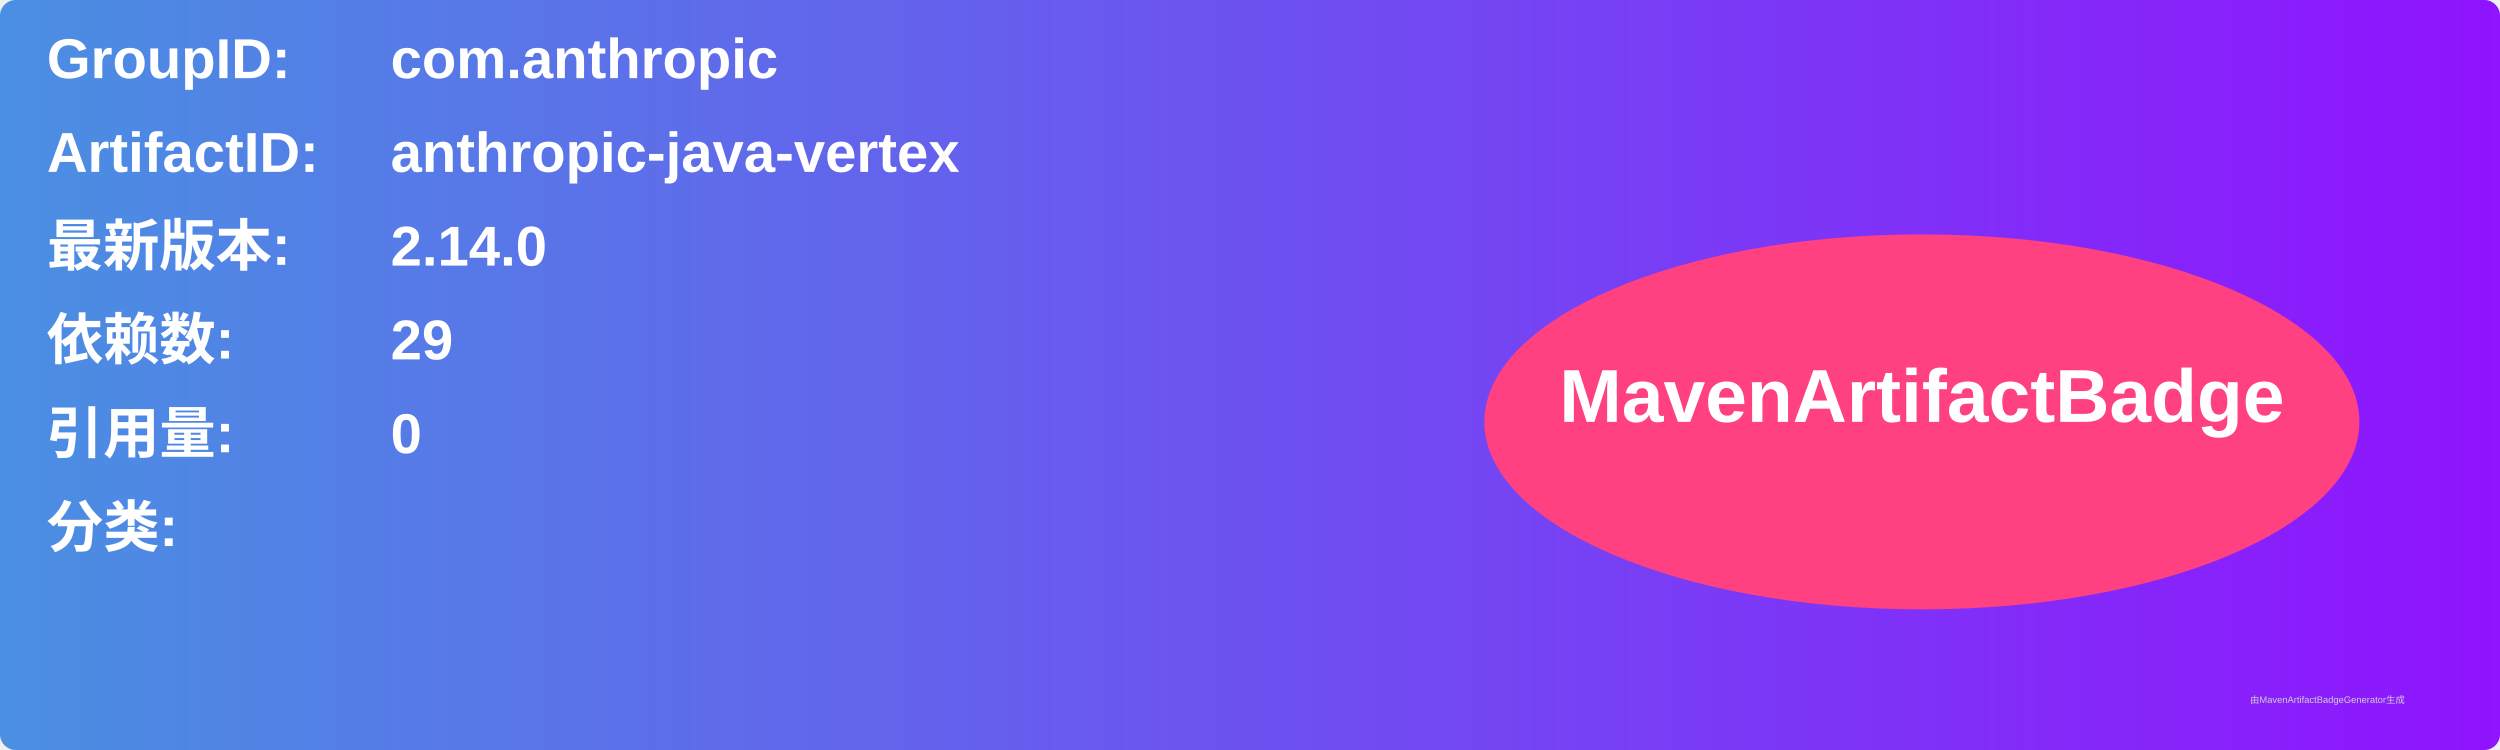
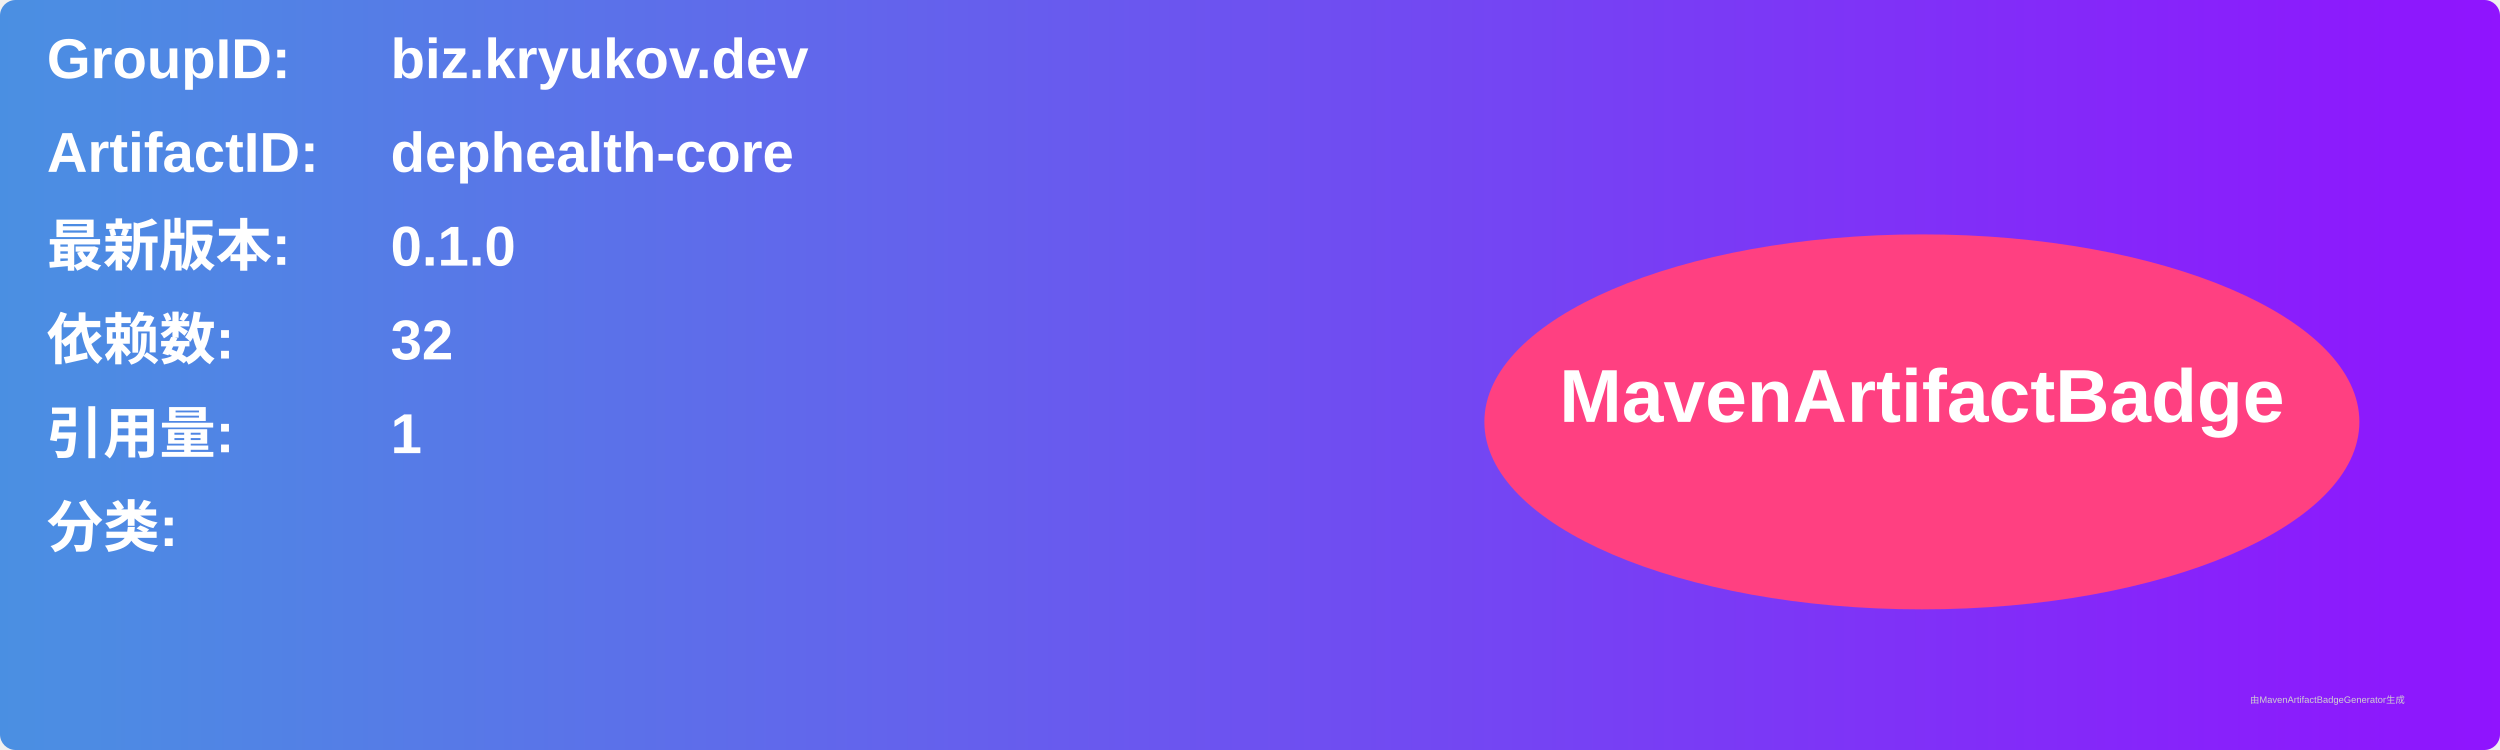
<svg xmlns="http://www.w3.org/2000/svg" width="800" height="240" viewBox="0 0 800 240">
  <linearGradient id="grad" x1="0%" y1="0%" x2="100%" y2="0%">
    <stop offset="0%" stop-color="#4a90e2" />
    <stop offset="100%" stop-color="#9013fe" />
  </linearGradient>
  <rect width="100%" height="100%" rx="5" ry="5" fill="url(#grad)" />
  <g transform="translate(15, 15)">
    <text x="0" y="10" font-family="Arial" font-size="18" fill="white" font-weight="bold" width="260">GroupID:</text>
-     <text x="110" y="10" font-family="Arial" font-size="18" fill="white" font-weight="bold" width="460">com.anthropic</text>
+     <text x="110" y="10" font-family="Arial" font-size="18" fill="white" font-weight="bold" width="460">biz.kryukov.dev</text>
    <text x="0" y="40" font-family="Arial" font-size="18" fill="white" font-weight="bold" width="260">ArtifactID:</text>
-     <text x="110" y="40" font-family="Arial" font-size="18" fill="white" font-weight="bold" width="460">anthropic-java-vertex</text>
+     <text x="110" y="40" font-family="Arial" font-size="18" fill="white" font-weight="bold" width="460">dephealth-core</text>
    <text x="0" y="70" font-family="Arial" font-size="18" fill="white" font-weight="bold">最新版本:</text>
    <text x="110" y="70" font-family="Arial" font-size="18" fill="white" font-weight="bold">
-       <tspan font-weight="bold">2.14.0</tspan>
+       <tspan font-weight="bold">0.1.0</tspan>
    </text>
    <text x="0" y="100" font-family="Arial" font-size="18" fill="white" font-weight="bold">依赖数: </text>
    <text x="110" y="100" font-family="Arial" font-size="18" fill="white">
-       <tspan font-weight="bold">29</tspan>
+       <tspan font-weight="bold">32</tspan>
    </text>
    <text x="0" y="130" font-family="Arial" font-size="18" fill="white" font-weight="bold">引用量: </text>
    <text x="110" y="130" font-family="Arial" font-size="18" fill="white">
-       <tspan font-weight="bold">0</tspan>
+       <tspan font-weight="bold">1</tspan>
    </text>
    <text x="0" y="160" font-family="Arial" font-size="18" fill="white" font-weight="bold">分类:</text>
    <text x="10" y="190" font-family="Arial" font-size="10" fill="white">
      <tspan font-weight="bold" />
    </text>
    <ellipse cx="600" cy="120" rx="140" ry="60" fill="#ff4081" />
    <text x="600" y="120" text-anchor="middle" font-family="Arial" font-size="24" fill="white" font-weight="bold">MavenArtifactBadge</text>
  </g>
  <text x="720" y="225" font-family="Arial" font-size="3" fill="#d0d0d0">由MavenArtifactBadgeGenerator生成</text>
</svg>
